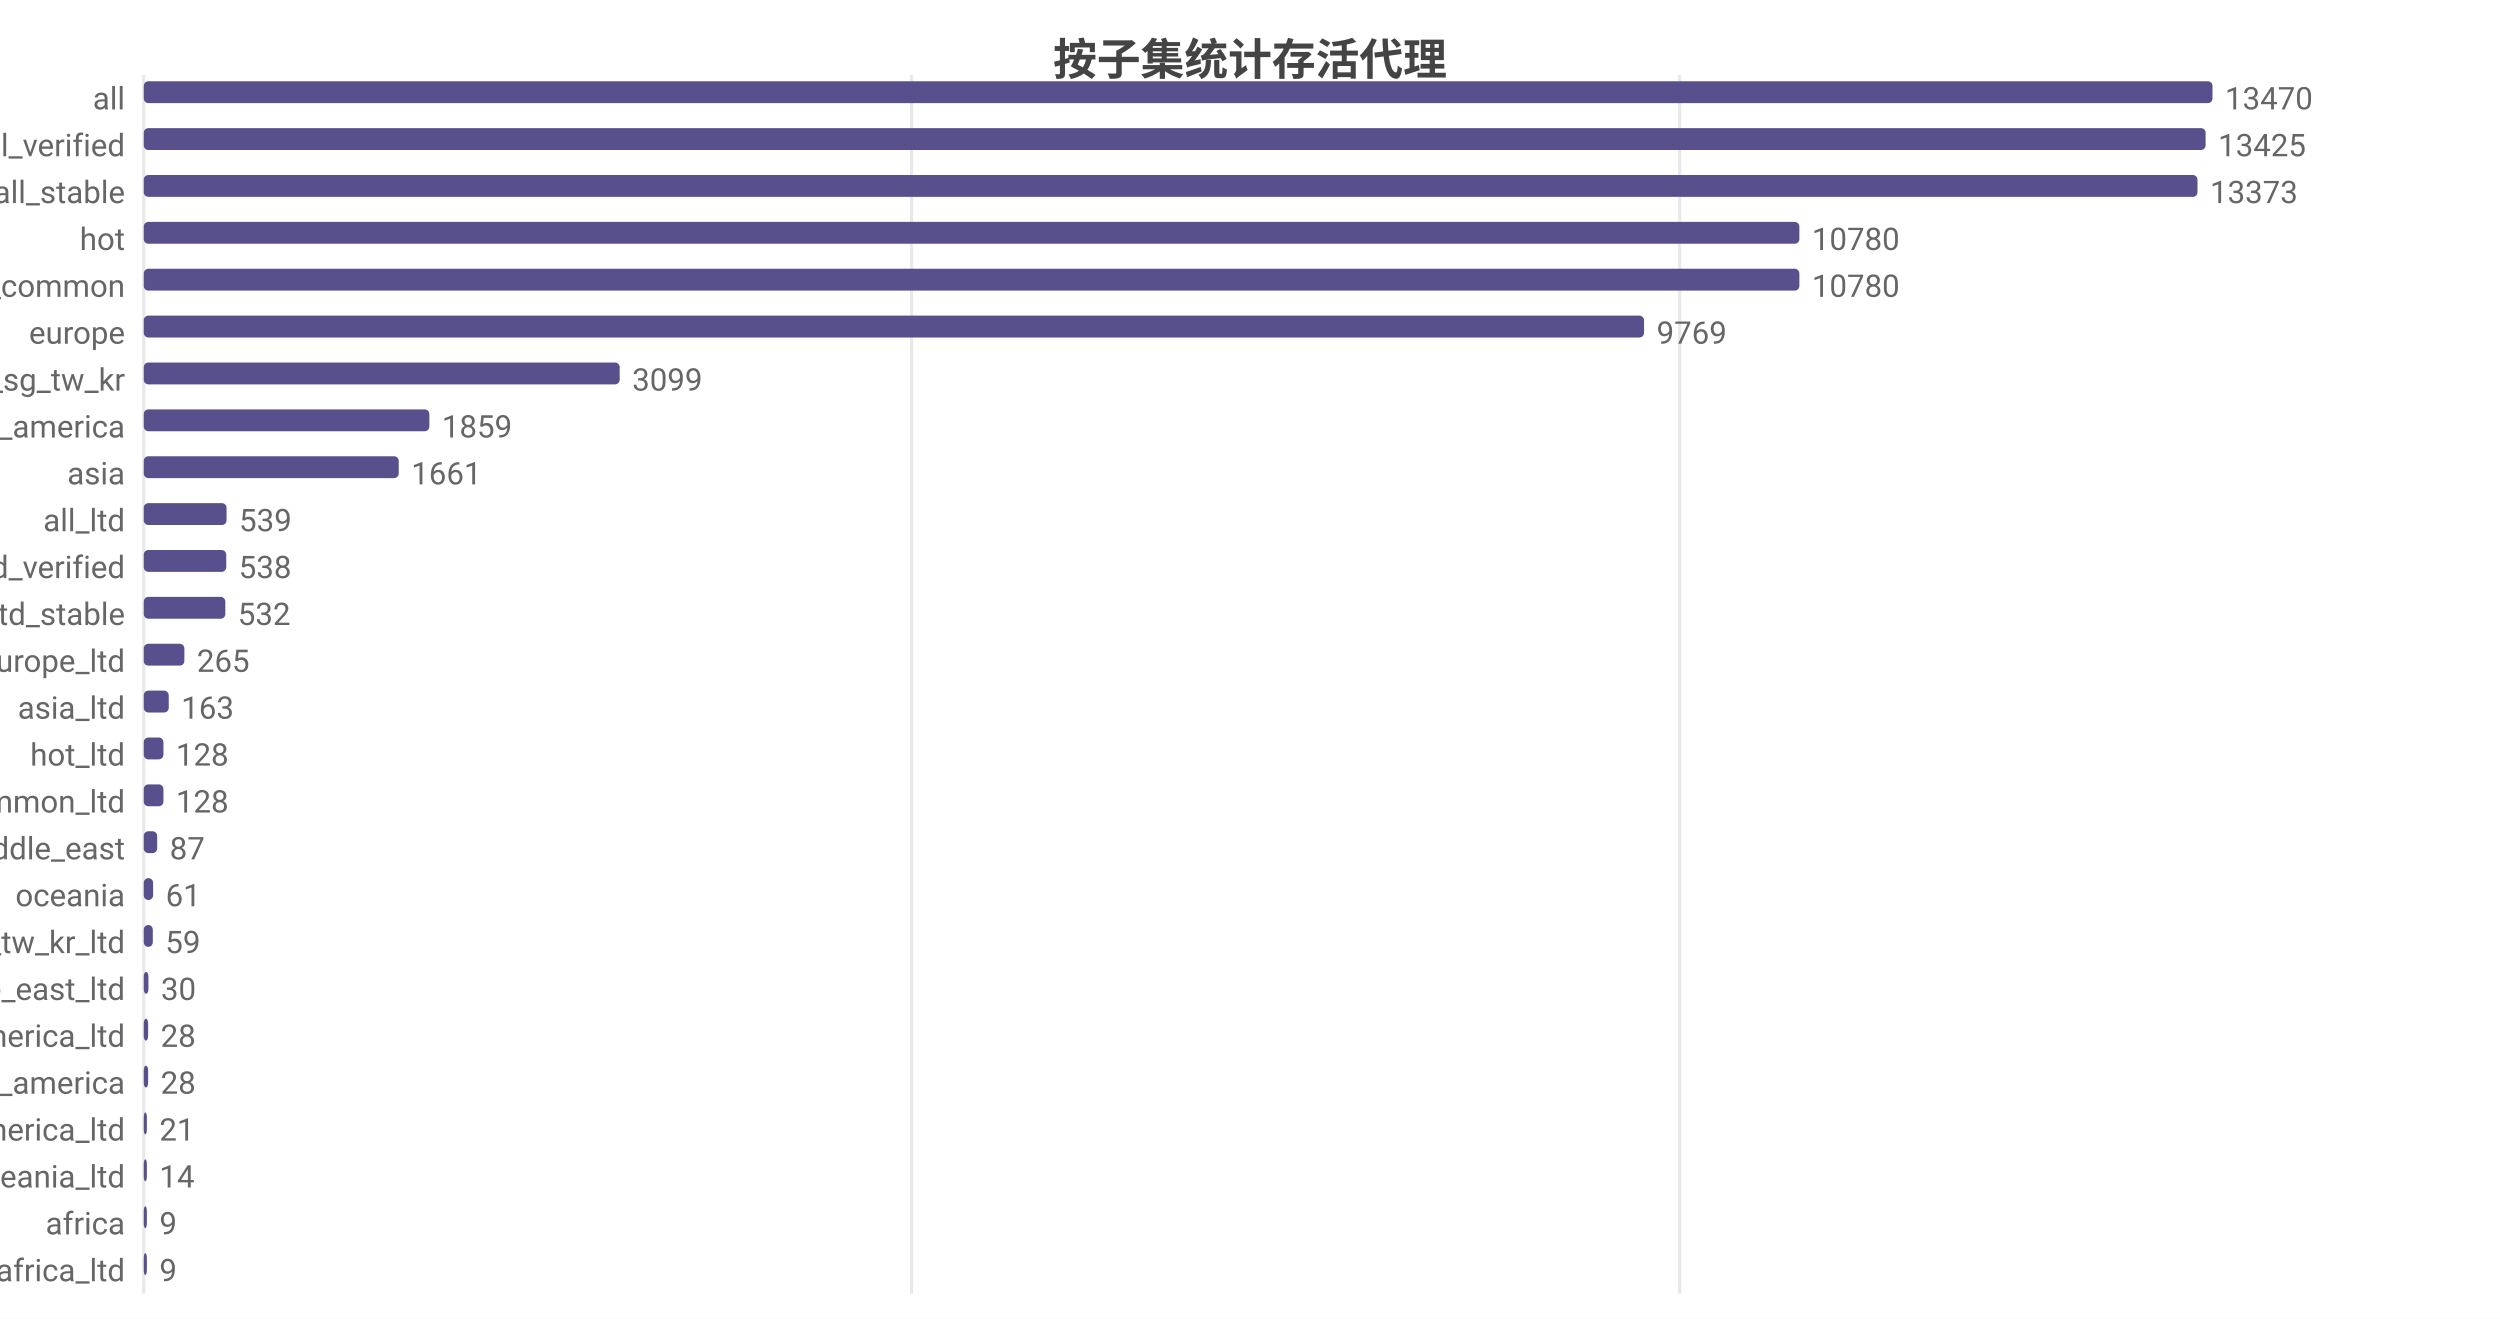
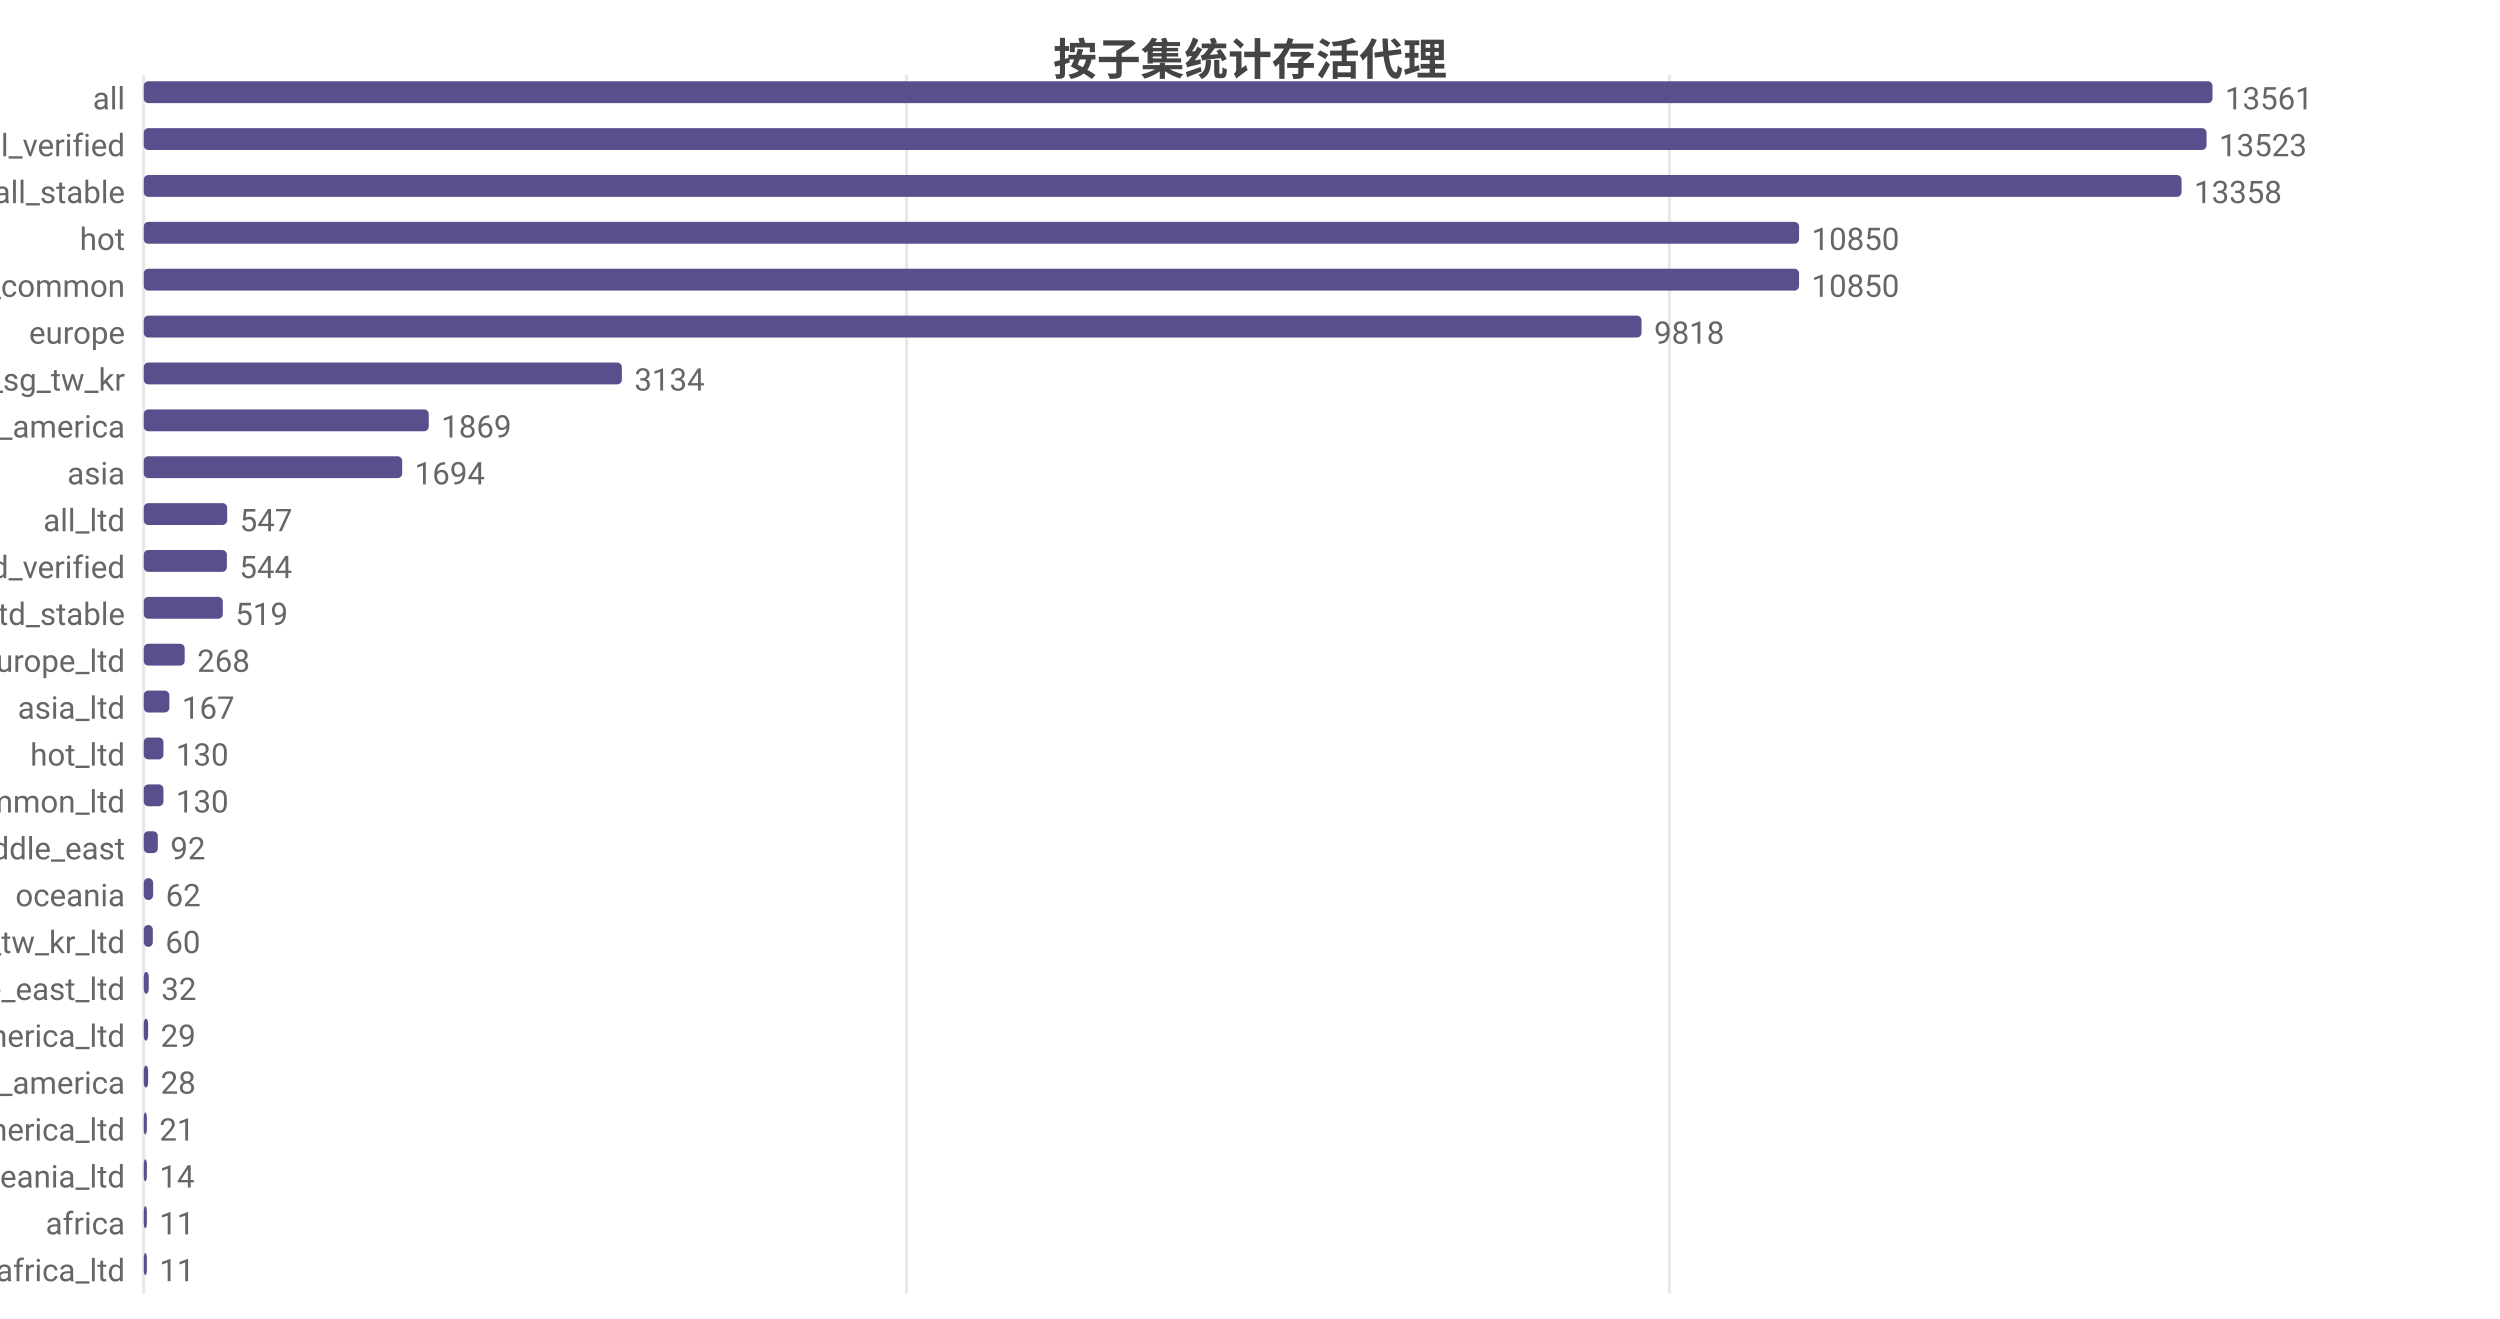
<svg xmlns="http://www.w3.org/2000/svg" width="800" height="422" viewBox="0 0 800 422">
  <rect width="800" height="422" fill="#ffffff" />
  <style>text{font-family:system-ui,-apple-system,'Segoe UI',Roboto,'PingFang SC','Microsoft YaHei','Noto Sans CJK SC',sans-serif}.g{stroke:#e8e8e8;stroke-width:1}.a{stroke:#999;stroke-width:1}.t{font-size:10px;fill:#666}.m{font-size:10px;text-anchor:middle;fill:#666}.e{font-size:10px;text-anchor:end;fill:#666}.l{font-size:11px;fill:#333}.tt{font-size:14px;font-weight:600;text-anchor:middle;fill:#444}.em{font-size:13px;text-anchor:middle;fill:#999}</style>
  <text class="tt" x="400.0" y="24">按子集统计存活代理</text>
  <line class="g" x1="46" y1="24" x2="46" y2="414" />
-   <line class="g" x1="291.7" y1="24" x2="291.7" y2="414" />
-   <line class="g" x1="537.5" y1="24" x2="537.5" y2="414" />
+   <line class="g" x1="290.1" y1="24" x2="290.1" y2="414" />
+   <line class="g" x1="534.2" y1="24" x2="534.2" y2="414" />
  <text class="e" x="40" y="35">all</text>
  <rect x="46" y="26" width="662" height="7" fill="#58508d" rx="1.5" />
-   <text class="t" x="712" y="35">13470</text>
+   <text class="t" x="712" y="35">13561</text>
  <text class="e" x="40" y="50">all_verified</text>
-   <rect x="46" y="41" width="659.8" height="7" fill="#58508d" rx="1.5" />
-   <text class="t" x="709.8" y="50">13425</text>
+   <rect x="46" y="41" width="660.1" height="7" fill="#58508d" rx="1.5" />
+   <text class="t" x="710.1" y="50">13523</text>
  <text class="e" x="40" y="65">all_stable</text>
-   <rect x="46" y="56" width="657.2" height="7" fill="#58508d" rx="1.5" />
-   <text class="t" x="707.2" y="65">13373</text>
+   <rect x="46" y="56" width="652.1" height="7" fill="#58508d" rx="1.5" />
+   <text class="t" x="702.1" y="65">13358</text>
  <text class="e" x="40" y="80">hot</text>
-   <rect x="46" y="71" width="529.8" height="7" fill="#58508d" rx="1.5" />
-   <text class="t" x="579.8" y="80">10780</text>
+   <rect x="46" y="71" width="529.7" height="7" fill="#58508d" rx="1.5" />
+   <text class="t" x="579.7" y="80">10850</text>
  <text class="e" x="40" y="95">cn_common</text>
-   <rect x="46" y="86" width="529.8" height="7" fill="#58508d" rx="1.5" />
-   <text class="t" x="579.8" y="95">10780</text>
+   <rect x="46" y="86" width="529.7" height="7" fill="#58508d" rx="1.5" />
+   <text class="t" x="579.7" y="95">10850</text>
  <text class="e" x="40" y="110">europe</text>
-   <rect x="46" y="101" width="480.1" height="7" fill="#58508d" rx="1.5" />
-   <text class="t" x="530.1" y="110">9769</text>
+   <rect x="46" y="101" width="479.3" height="7" fill="#58508d" rx="1.5" />
+   <text class="t" x="529.3" y="110">9818</text>
  <text class="e" x="40" y="125">hk_us_jp_sg_tw_kr</text>
-   <rect x="46" y="116" width="152.3" height="7" fill="#58508d" rx="1.5" />
-   <text class="t" x="202.3" y="125">3099</text>
+   <rect x="46" y="116" width="153.0" height="7" fill="#58508d" rx="1.5" />
+   <text class="t" x="203.0" y="125">3134</text>
  <text class="e" x="40" y="140">north_america</text>
-   <rect x="46" y="131" width="91.4" height="7" fill="#58508d" rx="1.5" />
-   <text class="t" x="141.4" y="140">1859</text>
+   <rect x="46" y="131" width="91.2" height="7" fill="#58508d" rx="1.5" />
+   <text class="t" x="141.2" y="140">1869</text>
  <text class="e" x="40" y="155">asia</text>
-   <rect x="46" y="146" width="81.6" height="7" fill="#58508d" rx="1.5" />
-   <text class="t" x="131.6" y="155">1661</text>
+   <rect x="46" y="146" width="82.7" height="7" fill="#58508d" rx="1.5" />
+   <text class="t" x="132.7" y="155">1694</text>
  <text class="e" x="40" y="170">all_ltd</text>
-   <rect x="46" y="161" width="26.5" height="7" fill="#58508d" rx="1.5" />
-   <text class="t" x="76.5" y="170">539</text>
+   <rect x="46" y="161" width="26.7" height="7" fill="#58508d" rx="1.5" />
+   <text class="t" x="76.7" y="170">547</text>
  <text class="e" x="40" y="185">all_ltd_verified</text>
-   <rect x="46" y="176" width="26.4" height="7" fill="#58508d" rx="1.5" />
-   <text class="t" x="76.4" y="185">538</text>
+   <rect x="46" y="176" width="26.6" height="7" fill="#58508d" rx="1.5" />
+   <text class="t" x="76.6" y="185">544</text>
  <text class="e" x="40" y="200">all_ltd_stable</text>
-   <rect x="46" y="191" width="26.1" height="7" fill="#58508d" rx="1.5" />
-   <text class="t" x="76.1" y="200">532</text>
+   <rect x="46" y="191" width="25.3" height="7" fill="#58508d" rx="1.5" />
+   <text class="t" x="75.3" y="200">519</text>
  <text class="e" x="40" y="215">europe_ltd</text>
-   <rect x="46" y="206" width="13.0" height="7" fill="#58508d" rx="1.5" />
-   <text class="t" x="63.0" y="215">265</text>
+   <rect x="46" y="206" width="13.1" height="7" fill="#58508d" rx="1.5" />
+   <text class="t" x="63.1" y="215">268</text>
  <text class="e" x="40" y="230">asia_ltd</text>
-   <rect x="46" y="221" width="8.0" height="7" fill="#58508d" rx="1.5" />
-   <text class="t" x="58.0" y="230">163</text>
+   <rect x="46" y="221" width="8.2" height="7" fill="#58508d" rx="1.5" />
+   <text class="t" x="58.2" y="230">167</text>
  <text class="e" x="40" y="245">hot_ltd</text>
  <rect x="46" y="236" width="6.3" height="7" fill="#58508d" rx="1.5" />
-   <text class="t" x="56.3" y="245">128</text>
+   <text class="t" x="56.3" y="245">130</text>
  <text class="e" x="40" y="260">cn_common_ltd</text>
  <rect x="46" y="251" width="6.3" height="7" fill="#58508d" rx="1.5" />
-   <text class="t" x="56.3" y="260">128</text>
+   <text class="t" x="56.3" y="260">130</text>
  <text class="e" x="40" y="275">middle_east</text>
-   <rect x="46" y="266" width="4.3" height="7" fill="#58508d" rx="1.5" />
-   <text class="t" x="54.3" y="275">87</text>
+   <rect x="46" y="266" width="4.5" height="7" fill="#58508d" rx="1.5" />
+   <text class="t" x="54.5" y="275">92</text>
  <text class="e" x="40" y="290">oceania</text>
  <rect x="46" y="281" width="3.0" height="7" fill="#58508d" rx="1.5" />
-   <text class="t" x="53.0" y="290">61</text>
+   <text class="t" x="53.0" y="290">62</text>
  <text class="e" x="40" y="305">hk_us_jp_sg_tw_kr_ltd</text>
  <rect x="46" y="296" width="2.9" height="7" fill="#58508d" rx="1.5" />
-   <text class="t" x="52.9" y="305">59</text>
+   <text class="t" x="52.9" y="305">60</text>
  <text class="e" x="40" y="320">middle_east_ltd</text>
-   <rect x="46" y="311" width="1.5" height="7" fill="#58508d" rx="1.5" />
-   <text class="t" x="51.5" y="320">30</text>
+   <rect x="46" y="311" width="1.6" height="7" fill="#58508d" rx="1.5" />
+   <text class="t" x="51.6" y="320">32</text>
  <text class="e" x="40" y="335">north_america_ltd</text>
  <rect x="46" y="326" width="1.4" height="7" fill="#58508d" rx="1.5" />
-   <text class="t" x="51.4" y="335">28</text>
+   <text class="t" x="51.4" y="335">29</text>
  <text class="e" x="40" y="350">south_america</text>
  <rect x="46" y="341" width="1.4" height="7" fill="#58508d" rx="1.5" />
  <text class="t" x="51.4" y="350">28</text>
  <text class="e" x="40" y="365">south_america_ltd</text>
  <rect x="46" y="356" width="1.0" height="7" fill="#58508d" rx="1.5" />
  <text class="t" x="51.0" y="365">21</text>
  <text class="e" x="40" y="380">oceania_ltd</text>
  <rect x="46" y="371" width="1" height="7" fill="#58508d" rx="1.5" />
  <text class="t" x="51" y="380">14</text>
  <text class="e" x="40" y="395">africa</text>
  <rect x="46" y="386" width="1" height="7" fill="#58508d" rx="1.5" />
-   <text class="t" x="51" y="395">9</text>
+   <text class="t" x="51" y="395">11</text>
  <text class="e" x="40" y="410">africa_ltd</text>
  <rect x="46" y="401" width="1" height="7" fill="#58508d" rx="1.5" />
-   <text class="t" x="51" y="410">9</text>
+   <text class="t" x="51" y="410">11</text>
</svg>
